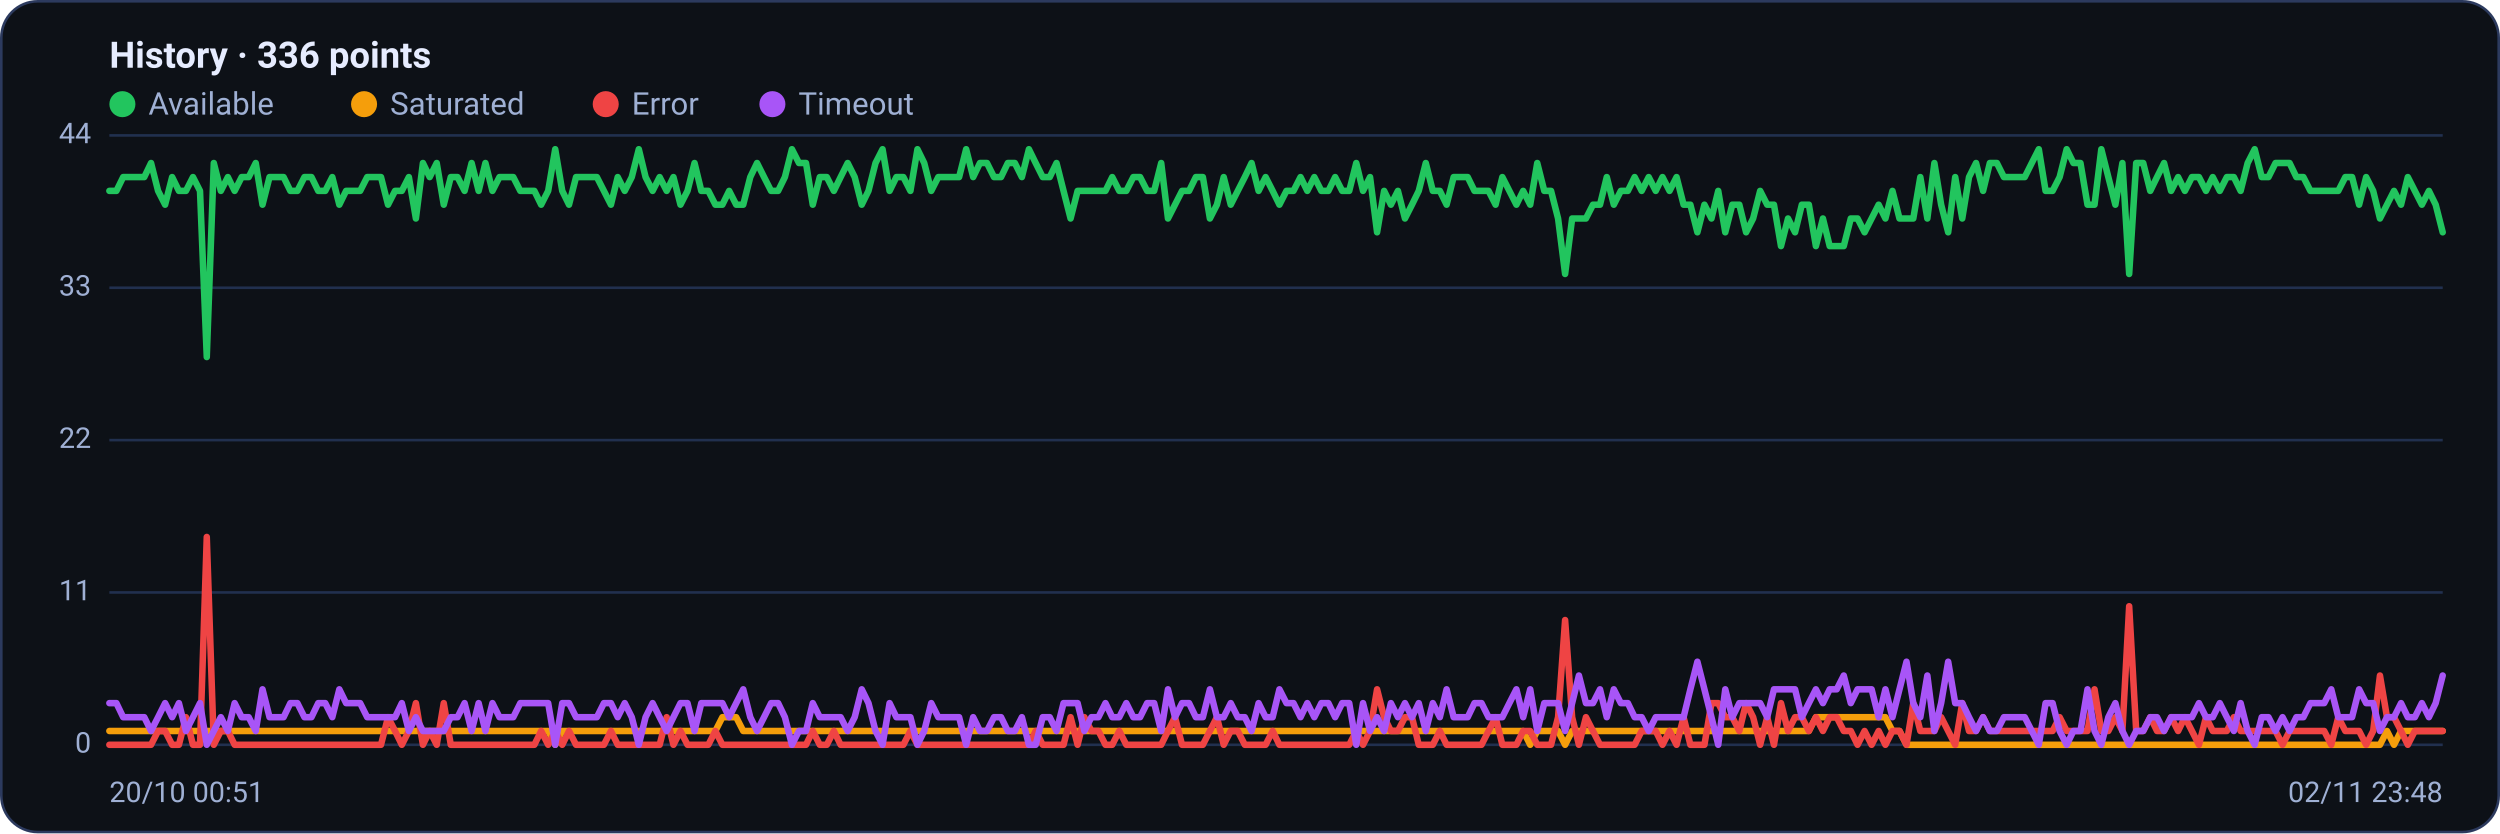
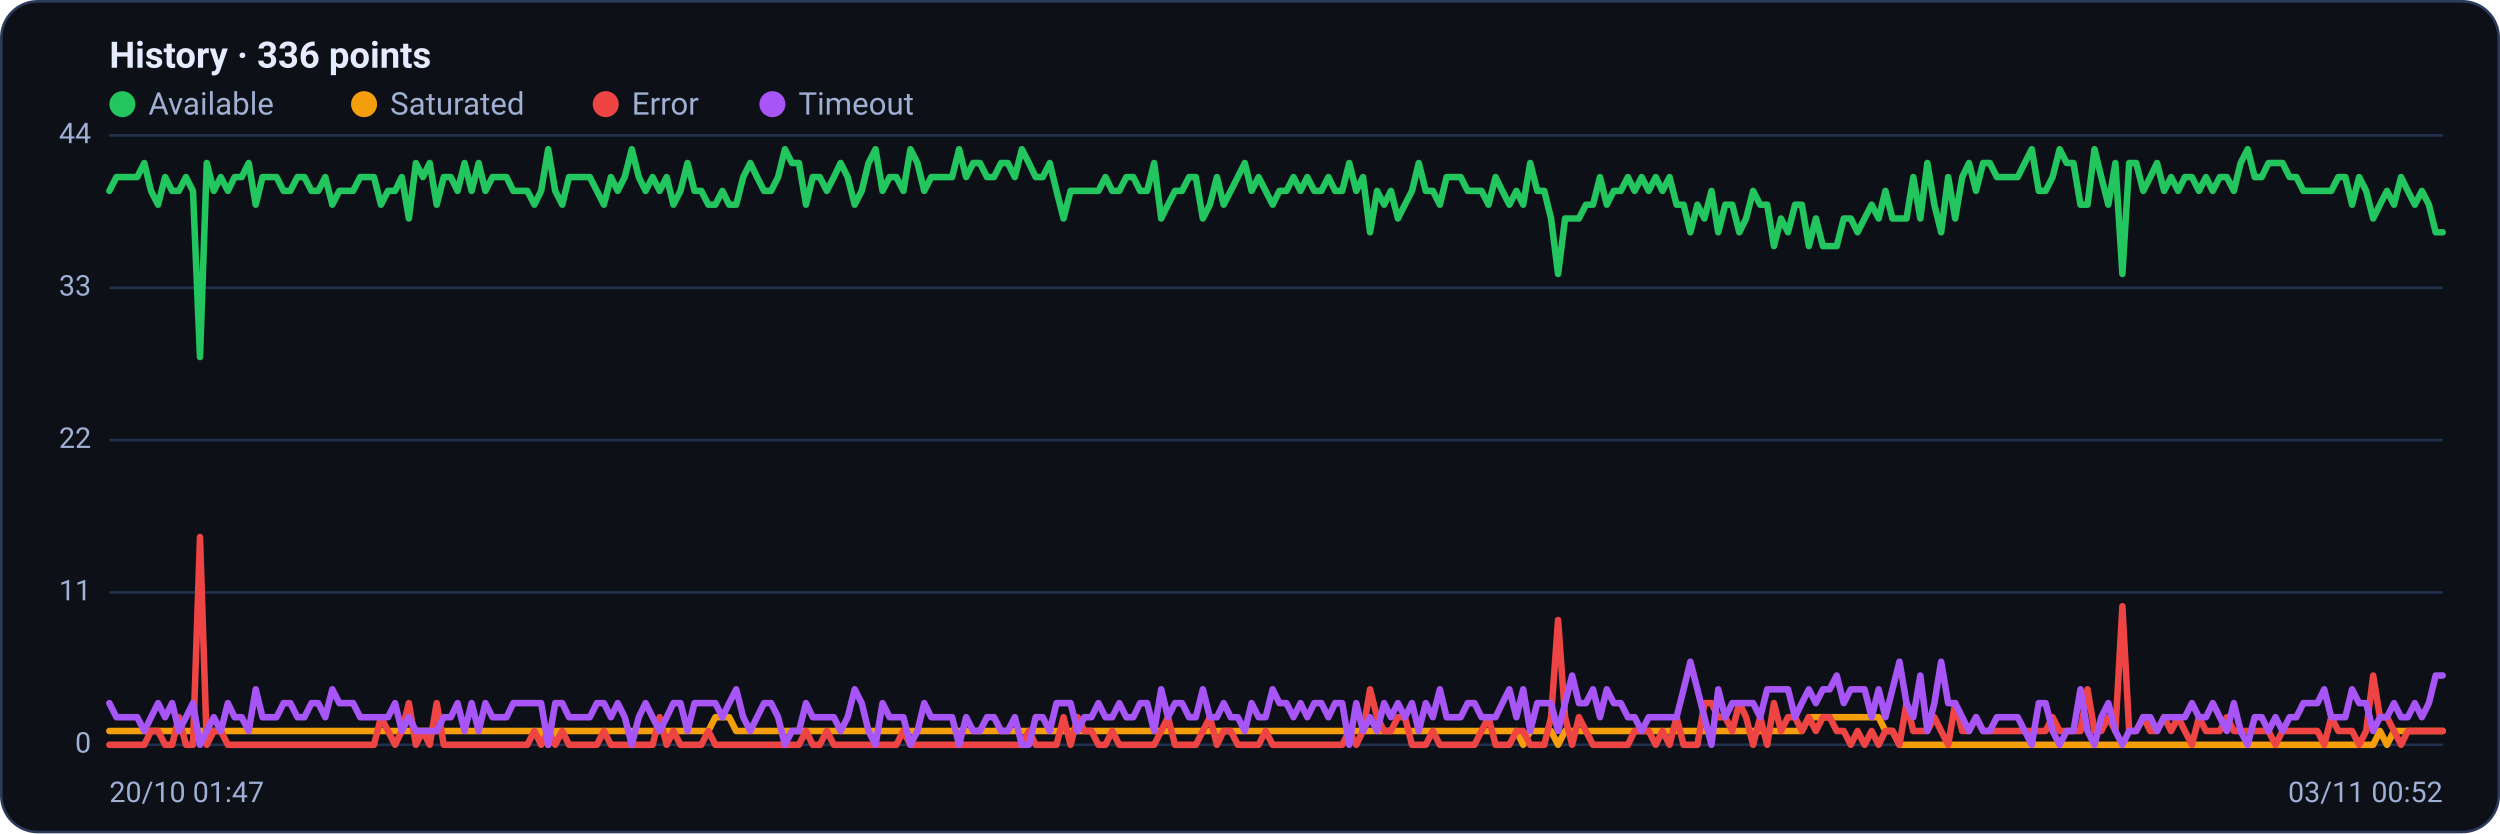
<svg xmlns="http://www.w3.org/2000/svg" viewBox="0 0 960 320" width="960" height="320" font-family="Segoe UI, system-ui, -apple-system, Roboto, Helvetica, Arial, sans-serif" role="img" aria-label="Availability history per region">
  <rect x="0.5" y="0.5" width="959" height="319" rx="14" fill="#0d1117" stroke="#2c3a5e" />
  <text x="42" y="26" font-size="14" font-weight="600" fill="#e6ecff">History · 336 points</text>
  <circle cx="47" cy="40" r="5" fill="#22c55e" />
  <text x="57" y="44" font-size="12" fill="#9fb0d4">Available</text>
  <circle cx="139.8" cy="40" r="5" fill="#f59e0b" />
  <text x="149.8" y="44" font-size="12" fill="#9fb0d4">Saturated</text>
  <circle cx="232.6" cy="40" r="5" fill="#ef4444" />
  <text x="242.6" y="44" font-size="12" fill="#9fb0d4">Error</text>
  <circle cx="296.6" cy="40" r="5" fill="#a855f7" />
  <text x="306.6" y="44" font-size="12" fill="#9fb0d4">Timeout</text>
  <line x1="42" y1="286.0" x2="938" y2="286.0" stroke="#21304f" stroke-width="1" />
  <text x="35" y="289.0" text-anchor="end" font-size="11" fill="#9fb0d4">0</text>
  <line x1="42" y1="227.5" x2="938" y2="227.5" stroke="#21304f" stroke-width="1" />
  <text x="35" y="230.5" text-anchor="end" font-size="11" fill="#9fb0d4">11</text>
  <line x1="42" y1="169.0" x2="938" y2="169.0" stroke="#21304f" stroke-width="1" />
  <text x="35" y="172.0" text-anchor="end" font-size="11" fill="#9fb0d4">22</text>
  <line x1="42" y1="110.5" x2="938" y2="110.5" stroke="#21304f" stroke-width="1" />
  <text x="35" y="113.5" text-anchor="end" font-size="11" fill="#9fb0d4">33</text>
  <line x1="42" y1="52.0" x2="938" y2="52.0" stroke="#21304f" stroke-width="1" />
  <text x="35" y="55.0" text-anchor="end" font-size="11" fill="#9fb0d4">44</text>
-   <polyline fill="none" stroke="#22c55e" stroke-width="2.5" stroke-linejoin="round" stroke-linecap="round" points="42.0,73.3 44.7,73.3 47.3,68.0 50.0,68.0 52.7,68.0 55.4,68.0 58.0,62.6 60.7,73.3 63.4,78.6 66.1,68.0 68.7,73.3 71.4,73.3 74.1,68.0 76.8,73.3 79.4,137.1 82.1,62.6 84.8,73.3 87.5,68.0 90.1,73.3 92.8,68.0 95.5,68.0 98.2,62.6 100.8,78.6 103.5,68.0 106.2,68.0 108.9,68.0 111.5,73.3 114.2,73.3 116.9,68.0 119.6,68.0 122.2,73.3 124.9,73.3 127.6,68.0 130.3,78.6 132.9,73.3 135.6,73.3 138.3,73.3 141.0,68.0 143.6,68.0 146.3,68.0 149.0,78.6 151.7,73.3 154.3,73.3 157.0,68.0 159.7,83.9 162.4,62.6 165.0,68.0 167.7,62.6 170.4,78.6 173.1,68.0 175.7,68.0 178.4,73.3 181.1,62.6 183.8,73.3 186.4,62.6 189.1,73.3 191.8,68.0 194.5,68.0 197.1,68.0 199.8,73.3 202.5,73.3 205.2,73.3 207.8,78.6 210.5,73.3 213.2,57.3 215.9,73.3 218.5,78.6 221.2,68.0 223.9,68.0 226.5,68.0 229.2,68.0 231.9,73.3 234.6,78.6 237.2,68.0 239.9,73.3 242.6,68.0 245.3,57.3 247.9,68.0 250.6,73.3 253.3,68.0 256.0,73.3 258.6,68.0 261.3,78.6 264.0,73.3 266.7,62.6 269.3,73.3 272.0,73.3 274.7,78.6 277.4,78.6 280.0,73.3 282.7,78.6 285.4,78.6 288.1,68.0 290.7,62.6 293.4,68.0 296.1,73.3 298.8,73.3 301.4,68.0 304.1,57.3 306.8,62.6 309.5,62.6 312.1,78.6 314.8,68.0 317.5,68.0 320.2,73.3 322.8,68.0 325.5,62.6 328.2,68.0 330.9,78.6 333.5,73.3 336.2,62.6 338.9,57.3 341.6,73.3 344.2,68.0 346.9,68.0 349.6,73.3 352.3,57.3 354.9,62.6 357.6,73.3 360.3,68.0 363.0,68.0 365.6,68.0 368.3,68.0 371.0,57.3 373.7,68.0 376.3,62.6 379.0,62.6 381.7,68.0 384.4,68.0 387.0,62.6 389.7,62.6 392.4,68.0 395.1,57.3 397.7,62.6 400.4,68.0 403.1,68.0 405.7,62.6 408.4,73.3 411.1,83.9 413.8,73.3 416.4,73.3 419.1,73.3 421.8,73.3 424.5,73.3 427.1,68.0 429.8,73.3 432.5,73.3 435.2,68.0 437.8,68.0 440.5,73.3 443.2,73.3 445.9,62.6 448.5,83.9 451.2,78.6 453.9,73.3 456.6,73.3 459.2,68.0 461.9,68.0 464.6,83.9 467.3,78.6 469.9,68.0 472.6,78.6 475.3,73.3 478.0,68.0 480.6,62.6 483.3,73.3 486.0,68.0 488.7,73.3 491.3,78.6 494.0,73.3 496.7,73.3 499.4,68.0 502.0,73.3 504.7,68.0 507.4,73.3 510.1,73.3 512.7,68.0 515.4,73.3 518.1,73.3 520.8,62.6 523.4,73.3 526.1,68.0 528.8,89.2 531.5,73.3 534.1,78.6 536.8,73.3 539.5,83.9 542.2,78.6 544.8,73.3 547.5,62.6 550.2,73.3 552.9,73.3 555.5,78.6 558.2,68.0 560.9,68.0 563.6,68.0 566.2,73.3 568.9,73.3 571.6,73.3 574.3,78.6 576.9,68.0 579.6,73.3 582.3,78.6 584.9,73.3 587.6,78.6 590.3,62.6 593.0,73.3 595.6,73.3 598.3,83.9 601.0,105.2 603.7,83.9 606.3,83.9 609.0,83.9 611.7,78.6 614.4,78.6 617.0,68.0 619.7,78.6 622.4,73.3 625.1,73.3 627.7,68.0 630.4,73.3 633.1,68.0 635.8,73.3 638.4,68.0 641.1,73.3 643.8,68.0 646.5,78.6 649.1,78.6 651.8,89.2 654.5,78.6 657.2,83.9 659.8,73.3 662.5,89.2 665.2,78.6 667.9,78.6 670.5,89.2 673.2,83.9 675.9,73.3 678.6,78.6 681.2,78.6 683.9,94.5 686.6,83.9 689.3,89.2 691.9,78.6 694.6,78.6 697.3,94.5 700.0,83.9 702.6,94.5 705.3,94.5 708.0,94.5 710.7,83.9 713.3,83.9 716.0,89.2 718.7,83.9 721.4,78.6 724.0,83.9 726.7,73.3 729.4,83.9 732.1,83.9 734.7,83.9 737.4,68.0 740.1,83.9 742.8,62.6 745.4,78.6 748.1,89.2 750.8,68.0 753.5,83.9 756.1,68.0 758.8,62.6 761.5,73.3 764.1,62.6 766.8,62.6 769.5,68.0 772.2,68.0 774.8,68.0 777.5,68.0 780.2,62.6 782.9,57.3 785.5,73.3 788.2,73.3 790.9,68.0 793.6,57.3 796.2,62.6 798.9,62.6 801.6,78.6 804.3,78.6 806.9,57.3 809.6,68.0 812.3,78.6 815.0,62.6 817.6,105.2 820.3,62.6 823.0,62.6 825.7,73.3 828.3,68.0 831.0,62.6 833.7,73.3 836.4,68.0 839.0,73.3 841.7,68.0 844.4,68.0 847.1,73.3 849.7,68.0 852.4,73.3 855.1,68.0 857.8,68.0 860.4,73.3 863.1,62.6 865.8,57.3 868.5,68.0 871.1,68.0 873.8,62.6 876.5,62.6 879.2,62.6 881.8,68.0 884.5,68.0 887.2,73.3 889.9,73.3 892.5,73.3 895.2,73.3 897.9,73.3 900.6,68.0 903.2,68.0 905.9,78.6 908.6,68.0 911.3,73.3 913.9,83.9 916.6,78.6 919.3,73.3 922.0,78.6 924.6,68.0 927.3,73.3 930.0,78.6 932.7,73.3 935.3,78.6 938.0,89.2" />
-   <polyline fill="none" stroke="#f59e0b" stroke-width="2.5" stroke-linejoin="round" stroke-linecap="round" points="42.0,280.7 44.7,280.7 47.3,280.7 50.0,280.7 52.7,280.7 55.4,280.7 58.0,280.7 60.7,280.7 63.4,280.7 66.1,280.7 68.7,280.7 71.4,280.7 74.1,280.7 76.8,280.7 79.4,280.7 82.1,280.7 84.8,280.7 87.5,280.7 90.1,280.7 92.8,280.7 95.5,280.7 98.2,280.7 100.8,280.7 103.5,280.7 106.2,280.7 108.9,280.7 111.5,280.7 114.2,280.7 116.9,280.7 119.6,280.7 122.2,280.7 124.9,280.7 127.6,280.7 130.3,280.7 132.9,280.7 135.6,280.7 138.3,280.7 141.0,280.7 143.6,280.7 146.3,280.7 149.0,280.7 151.7,280.7 154.3,280.7 157.0,280.7 159.7,280.7 162.4,280.7 165.0,280.7 167.7,280.7 170.4,280.7 173.1,280.7 175.7,280.7 178.4,280.7 181.1,280.7 183.8,280.7 186.4,280.7 189.1,280.7 191.8,280.7 194.5,280.7 197.1,280.7 199.8,280.7 202.5,280.7 205.2,280.7 207.8,280.7 210.5,280.7 213.2,286.0 215.9,280.7 218.5,280.7 221.2,280.7 223.9,280.7 226.5,280.7 229.2,280.7 231.9,280.7 234.6,280.7 237.2,280.7 239.9,280.7 242.6,280.7 245.3,280.7 247.9,280.7 250.6,280.7 253.3,280.7 256.0,280.7 258.6,280.7 261.3,280.7 264.0,280.7 266.7,280.7 269.3,280.7 272.0,280.7 274.7,280.7 277.4,275.4 280.0,275.4 282.7,275.4 285.4,280.7 288.1,280.7 290.7,280.7 293.4,280.7 296.1,280.7 298.8,280.7 301.4,280.7 304.1,280.7 306.8,280.7 309.5,280.7 312.1,280.7 314.8,280.7 317.5,280.7 320.2,280.7 322.8,280.7 325.5,280.7 328.2,280.7 330.9,280.7 333.5,280.7 336.2,280.7 338.9,280.7 341.6,280.7 344.2,280.7 346.9,280.7 349.6,280.7 352.3,280.7 354.9,280.7 357.6,280.7 360.3,280.7 363.0,280.7 365.6,280.7 368.3,280.7 371.0,280.7 373.7,280.7 376.3,280.7 379.0,280.7 381.7,280.7 384.4,280.7 387.0,280.7 389.7,280.7 392.4,280.7 395.1,280.7 397.7,280.7 400.4,280.7 403.1,280.7 405.7,280.7 408.4,280.7 411.1,280.7 413.8,280.7 416.4,280.7 419.1,280.7 421.8,280.7 424.5,280.7 427.1,280.7 429.8,280.7 432.5,280.7 435.2,280.7 437.8,280.7 440.5,280.7 443.2,280.7 445.9,280.7 448.5,280.7 451.2,280.7 453.9,280.7 456.6,280.7 459.2,280.7 461.9,280.7 464.6,280.7 467.3,280.7 469.9,280.7 472.6,280.7 475.3,280.7 478.0,280.7 480.6,280.7 483.3,280.7 486.0,280.7 488.7,280.7 491.3,280.7 494.0,280.7 496.7,280.7 499.4,280.7 502.0,280.7 504.7,280.7 507.4,280.7 510.1,280.7 512.7,280.7 515.4,280.7 518.1,280.7 520.8,280.7 523.4,280.7 526.1,280.7 528.8,280.7 531.5,280.7 534.1,280.7 536.8,280.7 539.5,280.7 542.2,280.7 544.8,280.7 547.5,280.7 550.2,280.7 552.9,280.7 555.5,280.7 558.2,280.7 560.9,280.7 563.6,280.7 566.2,280.7 568.9,280.7 571.6,280.7 574.3,280.7 576.9,280.7 579.6,280.7 582.3,280.7 584.9,280.7 587.6,286.0 590.3,280.7 593.0,280.7 595.6,280.7 598.3,280.7 601.0,286.0 603.7,280.7 606.3,280.7 609.0,280.7 611.7,280.7 614.4,280.7 617.0,280.7 619.7,280.7 622.4,280.7 625.1,280.7 627.7,280.7 630.4,280.7 633.1,280.7 635.8,280.7 638.4,280.7 641.1,280.7 643.8,280.7 646.5,280.7 649.1,280.7 651.8,280.7 654.5,280.7 657.2,280.7 659.8,280.7 662.5,280.7 665.2,280.7 667.9,280.7 670.5,280.7 673.2,280.7 675.9,280.7 678.6,280.7 681.2,280.7 683.9,280.7 686.6,280.7 689.3,280.7 691.9,280.7 694.6,280.7 697.3,275.4 700.0,275.4 702.6,275.4 705.3,275.4 708.0,275.4 710.7,275.4 713.3,275.4 716.0,275.4 718.7,275.4 721.4,275.4 724.0,275.4 726.7,280.7 729.4,280.7 732.1,286.0 734.7,286.0 737.4,286.0 740.1,286.0 742.8,286.0 745.4,286.0 748.1,286.0 750.8,286.0 753.5,286.0 756.1,286.0 758.8,286.0 761.5,286.0 764.1,286.0 766.8,286.0 769.5,286.0 772.2,286.0 774.8,286.0 777.5,286.0 780.2,286.0 782.9,286.0 785.5,286.0 788.2,286.0 790.9,286.0 793.6,286.0 796.2,286.0 798.9,286.0 801.6,286.0 804.3,286.0 806.9,286.0 809.6,286.0 812.3,286.0 815.0,286.0 817.6,286.0 820.3,286.0 823.0,286.0 825.7,286.0 828.3,286.0 831.0,286.0 833.7,286.0 836.4,286.0 839.0,286.0 841.7,286.0 844.4,286.0 847.1,286.0 849.7,286.0 852.4,286.0 855.1,286.0 857.8,286.0 860.4,286.0 863.1,286.0 865.8,286.0 868.5,286.0 871.1,286.0 873.8,286.0 876.5,286.0 879.2,286.0 881.8,286.0 884.5,286.0 887.2,286.0 889.9,286.0 892.5,286.0 895.2,286.0 897.9,286.0 900.6,286.0 903.2,286.0 905.9,286.0 908.6,286.0 911.3,286.0 913.9,286.0 916.6,280.7 919.3,286.0 922.0,280.7 924.6,280.7 927.3,280.7 930.0,280.7 932.7,280.7 935.3,280.7 938.0,280.7" />
-   <polyline fill="none" stroke="#ef4444" stroke-width="2.5" stroke-linejoin="round" stroke-linecap="round" points="42.0,286.0 44.7,286.0 47.3,286.0 50.0,286.0 52.7,286.0 55.4,286.0 58.0,286.0 60.7,280.7 63.4,280.7 66.1,286.0 68.7,286.0 71.4,275.4 74.1,286.0 76.8,286.0 79.4,206.2 82.1,286.0 84.8,280.7 87.5,280.7 90.1,286.0 92.8,286.0 95.5,286.0 98.2,286.0 100.8,286.0 103.5,286.0 106.2,286.0 108.9,286.0 111.5,286.0 114.2,286.0 116.9,286.0 119.6,286.0 122.2,286.0 124.9,286.0 127.6,286.0 130.3,286.0 132.9,286.0 135.6,286.0 138.3,286.0 141.0,286.0 143.6,286.0 146.3,286.0 149.0,275.4 151.7,280.7 154.3,286.0 157.0,280.7 159.7,270.0 162.4,286.0 165.0,280.7 167.7,286.0 170.4,270.0 173.1,286.0 175.7,286.0 178.4,286.0 181.1,286.0 183.8,286.0 186.4,286.0 189.1,286.0 191.8,286.0 194.5,286.0 197.1,286.0 199.8,286.0 202.5,286.0 205.2,286.0 207.8,280.7 210.5,286.0 213.2,280.7 215.9,286.0 218.5,280.7 221.2,286.0 223.9,286.0 226.5,286.0 229.2,286.0 231.9,286.0 234.6,280.7 237.2,286.0 239.9,286.0 242.6,286.0 245.3,286.0 247.9,286.0 250.6,286.0 253.3,286.0 256.0,275.4 258.6,286.0 261.3,280.7 264.0,286.0 266.7,286.0 269.3,286.0 272.0,286.0 274.7,280.7 277.4,286.0 280.0,286.0 282.7,286.0 285.4,286.0 288.1,286.0 290.7,286.0 293.4,286.0 296.1,286.0 298.8,286.0 301.4,286.0 304.1,286.0 306.8,286.0 309.5,286.0 312.1,280.7 314.8,286.0 317.5,286.0 320.2,280.7 322.8,286.0 325.5,286.0 328.2,286.0 330.9,286.0 333.5,286.0 336.2,286.0 338.9,286.0 341.6,286.0 344.2,286.0 346.9,286.0 349.6,280.7 352.3,286.0 354.9,286.0 357.6,286.0 360.3,286.0 363.0,286.0 365.6,286.0 368.3,286.0 371.0,286.0 373.7,286.0 376.3,286.0 379.0,286.0 381.7,286.0 384.4,286.0 387.0,286.0 389.7,286.0 392.4,286.0 395.1,286.0 397.7,280.7 400.4,286.0 403.1,286.0 405.7,286.0 408.4,286.0 411.1,275.4 413.8,286.0 416.4,275.4 419.1,280.7 421.8,280.7 424.5,286.0 427.1,286.0 429.8,280.7 432.5,286.0 435.2,286.0 437.8,286.0 440.5,286.0 443.2,286.0 445.9,286.0 448.5,280.7 451.2,275.4 453.9,286.0 456.6,286.0 459.2,286.0 461.9,286.0 464.6,280.7 467.3,275.4 469.9,286.0 472.6,280.7 475.3,280.7 478.0,286.0 480.6,286.0 483.3,286.0 486.0,286.0 488.7,280.7 491.3,286.0 494.0,286.0 496.7,286.0 499.4,286.0 502.0,286.0 504.7,286.0 507.4,286.0 510.1,286.0 512.7,286.0 515.4,286.0 518.1,286.0 520.8,280.7 523.4,286.0 526.1,280.7 528.8,264.7 531.5,275.4 534.1,280.7 536.8,280.7 539.5,275.4 542.2,275.4 544.8,286.0 547.5,286.0 550.2,286.0 552.9,280.7 555.5,286.0 558.2,286.0 560.9,286.0 563.6,286.0 566.2,286.0 568.9,286.0 571.6,280.7 574.3,275.4 576.9,286.0 579.6,286.0 582.3,286.0 584.9,280.7 587.6,280.7 590.3,286.0 593.0,286.0 595.6,286.0 598.3,275.4 601.0,238.1 603.7,275.4 606.3,286.0 609.0,275.4 611.7,280.7 614.4,286.0 617.0,286.0 619.7,286.0 622.4,286.0 625.1,286.0 627.7,286.0 630.4,280.7 633.1,280.7 635.8,280.7 638.4,286.0 641.1,280.7 643.8,286.0 646.5,275.4 649.1,286.0 651.8,286.0 654.5,286.0 657.2,270.0 659.8,270.0 662.5,275.4 665.2,275.4 667.9,280.7 670.5,270.0 673.2,275.4 675.9,286.0 678.6,275.4 681.2,286.0 683.9,270.0 686.6,280.7 689.3,275.4 691.9,275.4 694.6,280.7 697.3,275.4 700.0,280.7 702.6,275.4 705.3,275.4 708.0,280.7 710.7,280.7 713.3,286.0 716.0,280.7 718.7,286.0 721.4,280.7 724.0,286.0 726.7,280.7 729.4,280.7 732.1,286.0 734.7,270.0 737.4,280.7 740.1,280.7 742.8,280.7 745.4,275.4 748.1,280.7 750.8,286.0 753.5,270.0 756.1,280.7 758.8,280.7 761.5,275.4 764.1,280.7 766.8,280.7 769.5,280.7 772.2,280.7 774.8,280.7 777.5,280.7 780.2,280.7 782.9,280.7 785.5,280.7 788.2,280.7 790.9,275.4 793.6,280.7 796.2,280.7 798.9,280.7 801.6,280.7 804.3,264.7 806.9,280.7 809.6,280.7 812.3,275.4 815.0,280.7 817.6,232.8 820.3,280.7 823.0,280.7 825.7,275.4 828.3,280.7 831.0,280.7 833.7,275.4 836.4,280.7 839.0,275.4 841.7,280.7 844.4,286.0 847.1,275.4 849.7,280.7 852.4,280.7 855.1,280.7 857.8,275.4 860.4,280.7 863.1,280.7 865.8,280.7 868.5,280.7 871.1,280.7 873.8,280.7 876.5,286.0 879.2,280.7 881.8,280.7 884.5,280.7 887.2,280.7 889.9,280.7 892.5,280.7 895.2,286.0 897.9,275.4 900.6,280.7 903.2,280.7 905.9,280.7 908.6,286.0 911.3,280.7 913.9,259.4 916.6,275.4 919.3,275.4 922.0,280.7 924.6,286.0 927.3,280.7 930.0,280.7 932.7,280.7 935.3,280.7 938.0,280.7" />
-   <polyline fill="none" stroke="#a855f7" stroke-width="2.5" stroke-linejoin="round" stroke-linecap="round" points="42.0,270.0 44.7,270.0 47.3,275.4 50.0,275.4 52.7,275.4 55.4,275.4 58.0,280.7 60.7,275.4 63.4,270.0 66.1,275.4 68.7,270.0 71.4,280.7 74.1,275.4 76.8,270.0 79.4,286.0 82.1,280.7 84.8,275.4 87.5,280.7 90.1,270.0 92.8,275.4 95.5,275.4 98.2,280.7 100.8,264.7 103.5,275.4 106.2,275.4 108.9,275.4 111.5,270.0 114.2,270.0 116.9,275.4 119.6,275.4 122.2,270.0 124.9,270.0 127.6,275.4 130.3,264.7 132.9,270.0 135.6,270.0 138.3,270.0 141.0,275.4 143.6,275.4 146.3,275.4 149.0,275.4 151.7,275.4 154.3,270.0 157.0,280.7 159.7,275.4 162.4,280.7 165.0,280.7 167.7,280.7 170.4,280.7 173.1,275.4 175.7,275.4 178.4,270.0 181.1,280.7 183.8,270.0 186.4,280.7 189.1,270.0 191.8,275.4 194.5,275.4 197.1,275.4 199.8,270.0 202.5,270.0 205.2,270.0 207.8,270.0 210.5,270.0 213.2,286.0 215.9,270.0 218.5,270.0 221.2,275.4 223.9,275.4 226.5,275.4 229.2,275.4 231.9,270.0 234.6,270.0 237.2,275.4 239.9,270.0 242.6,275.4 245.3,286.0 247.9,275.4 250.6,270.0 253.3,275.4 256.0,280.7 258.6,275.4 261.3,270.0 264.0,270.0 266.7,280.7 269.3,270.0 272.0,270.0 274.7,270.0 277.4,270.0 280.0,275.4 282.7,270.0 285.4,264.7 288.1,275.4 290.7,280.7 293.4,275.4 296.1,270.0 298.8,270.0 301.4,275.4 304.1,286.0 306.8,280.7 309.5,280.7 312.1,270.0 314.8,275.4 317.5,275.4 320.2,275.4 322.8,275.4 325.5,280.7 328.2,275.4 330.9,264.7 333.5,270.0 336.2,280.7 338.9,286.0 341.6,270.0 344.2,275.4 346.9,275.4 349.6,275.4 352.3,286.0 354.9,280.7 357.6,270.0 360.3,275.4 363.0,275.4 365.6,275.4 368.3,275.4 371.0,286.0 373.7,275.4 376.3,280.7 379.0,280.7 381.7,275.4 384.4,275.4 387.0,280.7 389.7,280.7 392.4,275.4 395.1,286.0 397.7,286.0 400.4,275.4 403.1,275.4 405.7,280.7 408.4,270.0 411.1,270.0 413.8,270.0 416.4,280.7 419.1,275.4 421.8,275.4 424.5,270.0 427.1,275.4 429.8,275.4 432.5,270.0 435.2,275.4 437.8,275.4 440.5,270.0 443.2,270.0 445.9,280.7 448.5,264.7 451.2,275.4 453.9,270.0 456.6,270.0 459.2,275.4 461.9,275.4 464.6,264.7 467.3,275.4 469.9,275.4 472.6,270.0 475.3,275.4 478.0,275.4 480.6,280.7 483.3,270.0 486.0,275.4 488.7,275.4 491.3,264.7 494.0,270.0 496.7,270.0 499.4,275.4 502.0,270.0 504.7,275.4 507.4,270.0 510.1,270.0 512.7,275.4 515.4,270.0 518.1,270.0 520.8,286.0 523.4,270.0 526.1,280.7 528.8,275.4 531.5,280.7 534.1,270.0 536.8,275.4 539.5,270.0 542.2,275.4 544.8,270.0 547.5,280.7 550.2,270.0 552.9,275.4 555.5,264.7 558.2,275.4 560.9,275.4 563.6,275.4 566.2,270.0 568.9,270.0 571.6,275.4 574.3,275.4 576.9,275.4 579.6,270.0 582.3,264.7 584.9,275.4 587.6,264.7 590.3,280.7 593.0,270.0 595.6,270.0 598.3,270.0 601.0,280.7 603.7,270.0 606.3,259.4 609.0,270.0 611.7,270.0 614.4,264.7 617.0,275.4 619.7,264.7 622.4,270.0 625.1,270.0 627.7,275.4 630.4,275.4 633.1,280.7 635.8,275.4 638.4,275.4 641.1,275.4 643.8,275.4 646.5,275.4 649.1,264.7 651.8,254.1 654.5,264.7 657.2,275.4 659.8,286.0 662.5,264.7 665.2,275.4 667.9,270.0 670.5,270.0 673.2,270.0 675.9,270.0 678.6,275.4 681.2,264.7 683.9,264.7 686.6,264.7 689.3,264.7 691.9,275.4 694.6,270.0 697.3,264.7 700.0,270.0 702.6,264.7 705.3,264.7 708.0,259.4 710.7,270.0 713.3,264.7 716.0,264.7 718.7,264.7 721.4,275.4 724.0,264.7 726.7,275.4 729.4,264.7 732.1,254.1 734.7,270.0 737.4,275.4 740.1,259.4 742.8,280.7 745.4,270.0 748.1,254.1 750.8,270.0 753.5,270.0 756.1,275.4 758.8,280.7 761.5,275.4 764.1,280.7 766.8,280.7 769.5,275.4 772.2,275.4 774.8,275.4 777.5,275.4 780.2,280.7 782.9,286.0 785.5,270.0 788.2,270.0 790.9,280.7 793.6,286.0 796.2,280.7 798.9,280.7 801.6,264.7 804.3,280.7 806.9,286.0 809.6,275.4 812.3,270.0 815.0,280.7 817.6,286.0 820.3,280.7 823.0,280.7 825.7,275.4 828.3,275.4 831.0,280.7 833.7,275.4 836.4,275.4 839.0,275.4 841.7,275.4 844.4,270.0 847.1,275.4 849.7,275.4 852.4,270.0 855.1,275.4 857.8,280.7 860.4,270.0 863.1,280.7 865.8,286.0 868.5,275.4 871.1,275.4 873.8,280.7 876.5,275.4 879.2,280.7 881.8,275.4 884.5,275.4 887.2,270.0 889.9,270.0 892.5,270.0 895.2,264.7 897.9,275.4 900.6,275.4 903.2,275.4 905.9,264.7 908.6,270.0 911.3,270.0 913.9,280.7 916.6,275.4 919.3,275.4 922.0,270.0 924.6,275.4 927.3,275.4 930.0,270.0 932.7,275.4 935.3,270.0 938.0,259.4" />
-   <text x="42" y="308" font-size="11" fill="#9fb0d4">20/10 00:51</text>
-   <text x="938" y="308" text-anchor="end" font-size="11" fill="#9fb0d4">02/11 23:48</text>
+   <polyline fill="none" stroke="#22c55e" stroke-width="2.5" stroke-linejoin="round" stroke-linecap="round" points="42.0,73.3 44.7,68.0 47.3,68.0 50.0,68.0 52.7,68.0 55.4,62.6 58.0,73.3 60.7,78.6 63.4,68.0 66.1,73.3 68.7,73.3 71.4,68.0 74.1,73.3 76.8,137.1 79.4,62.6 82.1,73.3 84.8,68.0 87.5,73.3 90.1,68.0 92.8,68.0 95.5,62.6 98.2,78.6 100.8,68.0 103.5,68.0 106.2,68.0 108.9,73.3 111.5,73.3 114.2,68.0 116.9,68.0 119.6,73.3 122.2,73.3 124.9,68.0 127.6,78.6 130.3,73.3 132.9,73.3 135.6,73.3 138.3,68.0 141.0,68.0 143.6,68.0 146.3,78.6 149.0,73.3 151.7,73.3 154.3,68.0 157.0,83.9 159.7,62.6 162.4,68.0 165.0,62.6 167.7,78.6 170.4,68.0 173.1,68.0 175.7,73.3 178.4,62.6 181.1,73.3 183.8,62.6 186.4,73.3 189.1,68.0 191.8,68.0 194.5,68.0 197.1,73.3 199.8,73.3 202.5,73.3 205.2,78.6 207.8,73.3 210.5,57.3 213.2,73.3 215.9,78.6 218.5,68.0 221.2,68.0 223.9,68.0 226.5,68.0 229.2,73.3 231.9,78.6 234.6,68.0 237.2,73.3 239.9,68.0 242.6,57.3 245.3,68.0 247.9,73.3 250.6,68.0 253.3,73.3 256.0,68.0 258.6,78.6 261.3,73.3 264.0,62.6 266.7,73.3 269.3,73.3 272.0,78.6 274.7,78.6 277.4,73.3 280.0,78.6 282.7,78.6 285.4,68.0 288.1,62.6 290.7,68.0 293.4,73.3 296.1,73.3 298.8,68.0 301.4,57.3 304.1,62.6 306.8,62.6 309.5,78.6 312.1,68.0 314.8,68.0 317.5,73.3 320.2,68.0 322.8,62.6 325.5,68.0 328.2,78.6 330.9,73.3 333.5,62.6 336.2,57.3 338.9,73.3 341.6,68.0 344.2,68.0 346.9,73.3 349.6,57.3 352.3,62.6 354.9,73.3 357.6,68.0 360.3,68.0 363.0,68.0 365.6,68.0 368.3,57.3 371.0,68.0 373.7,62.6 376.3,62.6 379.0,68.0 381.7,68.0 384.4,62.6 387.0,62.6 389.7,68.0 392.4,57.3 395.1,62.6 397.7,68.0 400.4,68.0 403.1,62.6 405.7,73.3 408.4,83.9 411.1,73.3 413.8,73.3 416.4,73.3 419.1,73.3 421.8,73.3 424.5,68.0 427.1,73.3 429.8,73.3 432.5,68.0 435.2,68.0 437.8,73.3 440.5,73.3 443.2,62.6 445.9,83.9 448.5,78.6 451.2,73.3 453.9,73.3 456.6,68.0 459.2,68.0 461.9,83.9 464.6,78.6 467.3,68.0 469.9,78.6 472.6,73.3 475.3,68.0 478.0,62.6 480.6,73.3 483.3,68.0 486.0,73.3 488.7,78.6 491.3,73.3 494.0,73.3 496.7,68.0 499.4,73.3 502.0,68.0 504.7,73.3 507.4,73.3 510.1,68.0 512.7,73.3 515.4,73.3 518.1,62.6 520.8,73.3 523.4,68.0 526.1,89.2 528.8,73.3 531.5,78.6 534.1,73.3 536.8,83.9 539.5,78.6 542.2,73.3 544.8,62.6 547.5,73.3 550.2,73.3 552.9,78.6 555.5,68.0 558.2,68.0 560.9,68.0 563.6,73.3 566.2,73.3 568.9,73.3 571.6,78.6 574.3,68.0 576.9,73.3 579.6,78.6 582.3,73.3 584.9,78.6 587.6,62.6 590.3,73.3 593.0,73.3 595.6,83.9 598.3,105.2 601.0,83.9 603.7,83.9 606.3,83.9 609.0,78.6 611.7,78.6 614.4,68.0 617.0,78.6 619.7,73.3 622.4,73.3 625.1,68.0 627.7,73.3 630.4,68.0 633.1,73.3 635.8,68.0 638.4,73.3 641.1,68.0 643.8,78.6 646.5,78.6 649.1,89.2 651.8,78.6 654.5,83.9 657.2,73.3 659.8,89.2 662.5,78.6 665.2,78.6 667.9,89.2 670.5,83.9 673.2,73.3 675.9,78.6 678.6,78.6 681.2,94.5 683.9,83.9 686.6,89.2 689.3,78.6 691.9,78.6 694.6,94.5 697.3,83.9 700.0,94.5 702.6,94.5 705.3,94.5 708.0,83.9 710.7,83.9 713.3,89.2 716.0,83.9 718.7,78.6 721.4,83.9 724.0,73.3 726.7,83.9 729.4,83.9 732.1,83.9 734.7,68.0 737.4,83.9 740.1,62.6 742.8,78.6 745.4,89.2 748.1,68.0 750.8,83.9 753.5,68.0 756.1,62.6 758.8,73.3 761.5,62.6 764.1,62.6 766.8,68.0 769.5,68.0 772.2,68.0 774.8,68.0 777.5,62.6 780.2,57.3 782.9,73.3 785.5,73.3 788.2,68.0 790.9,57.3 793.6,62.6 796.2,62.6 798.9,78.6 801.6,78.6 804.3,57.3 806.9,68.0 809.6,78.6 812.3,62.6 815.0,105.2 817.6,62.6 820.3,62.6 823.0,73.3 825.7,68.0 828.3,62.6 831.0,73.3 833.7,68.0 836.4,73.3 839.0,68.0 841.7,68.0 844.4,73.3 847.1,68.0 849.7,73.3 852.4,68.0 855.1,68.0 857.8,73.3 860.4,62.6 863.1,57.3 865.8,68.0 868.5,68.0 871.1,62.6 873.8,62.6 876.5,62.6 879.2,68.0 881.8,68.0 884.5,73.3 887.2,73.3 889.9,73.3 892.5,73.3 895.2,73.3 897.9,68.0 900.6,68.0 903.2,78.6 905.9,68.0 908.6,73.3 911.3,83.9 913.9,78.6 916.6,73.3 919.3,78.6 922.0,68.0 924.6,73.3 927.3,78.6 930.0,73.3 932.7,78.6 935.3,89.2 938.0,89.2" />
+   <polyline fill="none" stroke="#f59e0b" stroke-width="2.5" stroke-linejoin="round" stroke-linecap="round" points="42.0,280.7 44.7,280.7 47.3,280.7 50.0,280.7 52.7,280.7 55.4,280.7 58.0,280.7 60.7,280.7 63.4,280.7 66.1,280.7 68.7,280.7 71.4,280.7 74.1,280.7 76.8,280.7 79.4,280.7 82.1,280.7 84.8,280.7 87.5,280.7 90.1,280.7 92.8,280.7 95.5,280.7 98.2,280.7 100.8,280.7 103.5,280.7 106.2,280.7 108.9,280.7 111.5,280.7 114.2,280.7 116.9,280.7 119.6,280.7 122.2,280.7 124.9,280.7 127.6,280.7 130.3,280.7 132.9,280.7 135.6,280.7 138.3,280.7 141.0,280.7 143.6,280.7 146.3,280.7 149.0,280.7 151.7,280.7 154.3,280.7 157.0,280.7 159.7,280.7 162.4,280.7 165.0,280.7 167.7,280.7 170.4,280.7 173.1,280.7 175.7,280.7 178.4,280.7 181.1,280.7 183.8,280.7 186.4,280.7 189.1,280.7 191.8,280.7 194.5,280.7 197.1,280.7 199.8,280.7 202.5,280.7 205.2,280.7 207.8,280.7 210.5,286.0 213.2,280.7 215.9,280.7 218.5,280.7 221.2,280.7 223.9,280.7 226.5,280.7 229.2,280.7 231.9,280.7 234.6,280.7 237.2,280.7 239.9,280.7 242.6,280.7 245.3,280.7 247.9,280.7 250.6,280.7 253.3,280.7 256.0,280.7 258.6,280.7 261.3,280.7 264.0,280.7 266.7,280.7 269.3,280.7 272.0,280.7 274.7,275.4 277.4,275.4 280.0,275.4 282.7,280.7 285.4,280.7 288.1,280.7 290.7,280.7 293.4,280.7 296.1,280.7 298.8,280.7 301.4,280.7 304.1,280.7 306.8,280.7 309.5,280.7 312.1,280.7 314.8,280.7 317.5,280.7 320.2,280.7 322.8,280.7 325.5,280.7 328.2,280.7 330.9,280.7 333.5,280.7 336.2,280.7 338.9,280.7 341.6,280.7 344.2,280.7 346.9,280.7 349.6,280.7 352.3,280.7 354.9,280.7 357.6,280.7 360.3,280.7 363.0,280.7 365.6,280.7 368.3,280.7 371.0,280.7 373.7,280.7 376.3,280.7 379.0,280.7 381.7,280.7 384.4,280.7 387.0,280.7 389.7,280.7 392.4,280.7 395.1,280.7 397.7,280.7 400.4,280.7 403.1,280.7 405.7,280.7 408.4,280.7 411.1,280.7 413.8,280.7 416.4,280.7 419.1,280.7 421.8,280.7 424.5,280.7 427.1,280.7 429.8,280.7 432.5,280.7 435.2,280.7 437.8,280.7 440.5,280.7 443.2,280.7 445.9,280.7 448.5,280.7 451.2,280.7 453.9,280.7 456.6,280.7 459.2,280.7 461.9,280.7 464.6,280.7 467.3,280.7 469.9,280.7 472.6,280.7 475.3,280.7 478.0,280.7 480.6,280.7 483.3,280.7 486.0,280.7 488.7,280.7 491.3,280.7 494.0,280.7 496.7,280.7 499.4,280.7 502.0,280.7 504.7,280.7 507.4,280.7 510.1,280.7 512.7,280.7 515.4,280.7 518.1,280.7 520.8,280.7 523.4,280.7 526.1,280.7 528.8,280.7 531.5,280.7 534.1,280.7 536.8,280.7 539.5,280.7 542.2,280.7 544.8,280.7 547.5,280.7 550.2,280.7 552.9,280.7 555.5,280.7 558.2,280.7 560.9,280.7 563.6,280.7 566.2,280.7 568.9,280.7 571.6,280.7 574.3,280.7 576.9,280.7 579.6,280.7 582.3,280.7 584.9,286.0 587.6,280.7 590.3,280.7 593.0,280.7 595.6,280.7 598.3,286.0 601.0,280.7 603.7,280.7 606.3,280.7 609.0,280.7 611.7,280.7 614.4,280.7 617.0,280.7 619.7,280.7 622.4,280.7 625.1,280.7 627.7,280.7 630.4,280.7 633.1,280.7 635.8,280.7 638.4,280.7 641.1,280.7 643.8,280.7 646.5,280.7 649.1,280.7 651.8,280.7 654.5,280.7 657.2,280.7 659.8,280.7 662.5,280.7 665.2,280.7 667.9,280.7 670.5,280.7 673.2,280.7 675.9,280.7 678.6,280.7 681.2,280.7 683.9,280.7 686.6,280.7 689.3,280.7 691.9,280.7 694.6,275.4 697.3,275.4 700.0,275.4 702.6,275.4 705.3,275.4 708.0,275.4 710.7,275.4 713.3,275.4 716.0,275.4 718.7,275.4 721.4,275.4 724.0,280.7 726.7,280.7 729.4,286.0 732.1,286.0 734.7,286.0 737.4,286.0 740.1,286.0 742.8,286.0 745.4,286.0 748.1,286.0 750.8,286.0 753.5,286.0 756.1,286.0 758.8,286.0 761.5,286.0 764.1,286.0 766.8,286.0 769.5,286.0 772.2,286.0 774.8,286.0 777.5,286.0 780.2,286.0 782.9,286.0 785.5,286.0 788.2,286.0 790.9,286.0 793.6,286.0 796.2,286.0 798.9,286.0 801.6,286.0 804.3,286.0 806.9,286.0 809.6,286.0 812.3,286.0 815.0,286.0 817.6,286.0 820.3,286.0 823.0,286.0 825.7,286.0 828.3,286.0 831.0,286.0 833.7,286.0 836.4,286.0 839.0,286.0 841.7,286.0 844.4,286.0 847.1,286.0 849.7,286.0 852.4,286.0 855.1,286.0 857.8,286.0 860.4,286.0 863.1,286.0 865.8,286.0 868.5,286.0 871.1,286.0 873.8,286.0 876.5,286.0 879.2,286.0 881.8,286.0 884.5,286.0 887.2,286.0 889.9,286.0 892.5,286.0 895.2,286.0 897.9,286.0 900.6,286.0 903.2,286.0 905.9,286.0 908.6,286.0 911.3,286.0 913.9,280.7 916.6,286.0 919.3,280.7 922.0,280.7 924.6,280.7 927.3,280.7 930.0,280.7 932.7,280.7 935.3,280.7 938.0,280.7" />
+   <polyline fill="none" stroke="#ef4444" stroke-width="2.5" stroke-linejoin="round" stroke-linecap="round" points="42.0,286.0 44.7,286.0 47.3,286.0 50.0,286.0 52.7,286.0 55.4,286.0 58.0,280.7 60.7,280.7 63.4,286.0 66.1,286.0 68.7,275.4 71.4,286.0 74.1,286.0 76.8,206.2 79.4,286.0 82.1,280.7 84.8,280.7 87.5,286.0 90.1,286.0 92.8,286.0 95.5,286.0 98.2,286.0 100.8,286.0 103.5,286.0 106.2,286.0 108.9,286.0 111.5,286.0 114.2,286.0 116.9,286.0 119.6,286.0 122.2,286.0 124.9,286.0 127.6,286.0 130.3,286.0 132.9,286.0 135.6,286.0 138.3,286.0 141.0,286.0 143.6,286.0 146.3,275.4 149.0,280.7 151.7,286.0 154.3,280.7 157.0,270.0 159.7,286.0 162.4,280.7 165.0,286.0 167.7,270.0 170.4,286.0 173.1,286.0 175.7,286.0 178.4,286.0 181.1,286.0 183.8,286.0 186.4,286.0 189.1,286.0 191.8,286.0 194.5,286.0 197.1,286.0 199.8,286.0 202.5,286.0 205.2,280.7 207.8,286.0 210.5,280.7 213.2,286.0 215.9,280.7 218.5,286.0 221.2,286.0 223.9,286.0 226.5,286.0 229.2,286.0 231.9,280.7 234.6,286.0 237.2,286.0 239.9,286.0 242.6,286.0 245.3,286.0 247.9,286.0 250.6,286.0 253.3,275.4 256.0,286.0 258.6,280.7 261.3,286.0 264.0,286.0 266.7,286.0 269.3,286.0 272.0,280.7 274.7,286.0 277.4,286.0 280.0,286.0 282.7,286.0 285.4,286.0 288.1,286.0 290.7,286.0 293.4,286.0 296.1,286.0 298.8,286.0 301.4,286.0 304.1,286.0 306.8,286.0 309.5,280.7 312.1,286.0 314.8,286.0 317.5,280.7 320.2,286.0 322.8,286.0 325.5,286.0 328.2,286.0 330.9,286.0 333.5,286.0 336.2,286.0 338.9,286.0 341.6,286.0 344.2,286.0 346.9,280.7 349.6,286.0 352.3,286.0 354.9,286.0 357.6,286.0 360.3,286.0 363.0,286.0 365.6,286.0 368.3,286.0 371.0,286.0 373.7,286.0 376.3,286.0 379.0,286.0 381.7,286.0 384.4,286.0 387.0,286.0 389.7,286.0 392.4,286.0 395.1,280.7 397.7,286.0 400.4,286.0 403.1,286.0 405.7,286.0 408.4,275.4 411.1,286.0 413.8,275.4 416.4,280.7 419.1,280.7 421.8,286.0 424.5,286.0 427.1,280.7 429.8,286.0 432.5,286.0 435.2,286.0 437.8,286.0 440.5,286.0 443.2,286.0 445.9,280.7 448.5,275.4 451.2,286.0 453.9,286.0 456.6,286.0 459.2,286.0 461.9,280.7 464.6,275.4 467.3,286.0 469.9,280.7 472.6,280.7 475.3,286.0 478.0,286.0 480.6,286.0 483.3,286.0 486.0,280.7 488.7,286.0 491.3,286.0 494.0,286.0 496.7,286.0 499.4,286.0 502.0,286.0 504.7,286.0 507.4,286.0 510.1,286.0 512.7,286.0 515.4,286.0 518.1,280.7 520.8,286.0 523.4,280.7 526.1,264.7 528.8,275.4 531.5,280.7 534.1,280.7 536.8,275.4 539.5,275.4 542.2,286.0 544.8,286.0 547.5,286.0 550.2,280.7 552.9,286.0 555.5,286.0 558.2,286.0 560.9,286.0 563.6,286.0 566.2,286.0 568.9,280.7 571.6,275.4 574.3,286.0 576.9,286.0 579.6,286.0 582.3,280.7 584.9,280.7 587.6,286.0 590.3,286.0 593.0,286.0 595.6,275.4 598.3,238.1 601.0,275.4 603.7,286.0 606.3,275.4 609.0,280.7 611.7,286.0 614.4,286.0 617.0,286.0 619.7,286.0 622.4,286.0 625.1,286.0 627.7,280.7 630.4,280.7 633.1,280.7 635.8,286.0 638.4,280.7 641.1,286.0 643.8,275.4 646.5,286.0 649.1,286.0 651.8,286.0 654.5,270.0 657.2,270.0 659.8,275.4 662.5,275.4 665.2,280.7 667.9,270.0 670.5,275.4 673.2,286.0 675.9,275.4 678.6,286.0 681.2,270.0 683.9,280.7 686.6,275.4 689.3,275.4 691.9,280.7 694.6,275.4 697.3,280.7 700.0,275.4 702.6,275.4 705.3,280.7 708.0,280.7 710.7,286.0 713.3,280.7 716.0,286.0 718.7,280.7 721.4,286.0 724.0,280.7 726.7,280.7 729.4,286.0 732.1,270.0 734.7,280.7 737.4,280.7 740.1,280.7 742.8,275.4 745.4,280.7 748.1,286.0 750.8,270.0 753.5,280.7 756.1,280.7 758.8,275.4 761.5,280.7 764.1,280.7 766.8,280.7 769.5,280.7 772.2,280.7 774.8,280.7 777.5,280.7 780.2,280.7 782.9,280.7 785.5,280.7 788.2,275.4 790.9,280.7 793.6,280.7 796.2,280.7 798.9,280.7 801.6,264.7 804.3,280.7 806.9,280.7 809.6,275.4 812.3,280.7 815.0,232.8 817.6,280.7 820.3,280.7 823.0,275.4 825.7,280.7 828.3,280.7 831.0,275.4 833.7,280.7 836.4,275.4 839.0,280.7 841.7,286.0 844.4,275.4 847.1,280.7 849.7,280.7 852.4,280.7 855.1,275.4 857.8,280.7 860.4,280.7 863.1,280.7 865.8,280.7 868.5,280.7 871.1,280.7 873.8,286.0 876.5,280.7 879.2,280.7 881.8,280.7 884.5,280.7 887.2,280.7 889.9,280.7 892.5,286.0 895.2,275.4 897.9,280.7 900.6,280.7 903.2,280.7 905.9,286.0 908.6,280.7 911.3,259.4 913.9,275.4 916.6,275.4 919.3,280.7 922.0,286.0 924.6,280.7 927.3,280.7 930.0,280.7 932.7,280.7 935.3,280.7 938.0,280.7" />
+   <polyline fill="none" stroke="#a855f7" stroke-width="2.5" stroke-linejoin="round" stroke-linecap="round" points="42.0,270.0 44.7,275.4 47.3,275.4 50.0,275.4 52.7,275.4 55.4,280.7 58.0,275.4 60.7,270.0 63.4,275.4 66.1,270.0 68.7,280.7 71.4,275.4 74.1,270.0 76.8,286.0 79.4,280.7 82.1,275.4 84.8,280.7 87.5,270.0 90.1,275.4 92.8,275.4 95.5,280.7 98.2,264.7 100.8,275.4 103.5,275.4 106.2,275.4 108.9,270.0 111.5,270.0 114.2,275.4 116.9,275.4 119.6,270.0 122.2,270.0 124.9,275.4 127.6,264.7 130.3,270.0 132.9,270.0 135.6,270.0 138.3,275.4 141.0,275.4 143.6,275.4 146.3,275.4 149.0,275.4 151.7,270.0 154.3,280.7 157.0,275.4 159.7,280.7 162.4,280.7 165.0,280.7 167.7,280.7 170.4,275.4 173.1,275.4 175.7,270.0 178.4,280.7 181.1,270.0 183.8,280.7 186.4,270.0 189.1,275.4 191.8,275.4 194.5,275.4 197.1,270.0 199.8,270.0 202.5,270.0 205.2,270.0 207.8,270.0 210.5,286.0 213.2,270.0 215.9,270.0 218.5,275.4 221.2,275.4 223.9,275.4 226.5,275.4 229.2,270.0 231.9,270.0 234.6,275.4 237.2,270.0 239.9,275.4 242.6,286.0 245.3,275.4 247.9,270.0 250.6,275.4 253.3,280.7 256.0,275.4 258.6,270.0 261.3,270.0 264.0,280.7 266.7,270.0 269.3,270.0 272.0,270.0 274.7,270.0 277.4,275.4 280.0,270.0 282.7,264.7 285.4,275.4 288.1,280.7 290.7,275.4 293.4,270.0 296.1,270.0 298.8,275.4 301.4,286.0 304.1,280.7 306.8,280.7 309.5,270.0 312.1,275.4 314.8,275.4 317.5,275.4 320.2,275.4 322.8,280.7 325.5,275.4 328.2,264.7 330.9,270.0 333.5,280.7 336.2,286.0 338.9,270.0 341.6,275.4 344.2,275.4 346.9,275.4 349.6,286.0 352.3,280.7 354.9,270.0 357.6,275.4 360.3,275.4 363.0,275.4 365.6,275.4 368.3,286.0 371.0,275.4 373.7,280.7 376.3,280.7 379.0,275.4 381.7,275.4 384.4,280.7 387.0,280.7 389.7,275.4 392.4,286.0 395.1,286.0 397.7,275.4 400.4,275.4 403.1,280.7 405.7,270.0 408.4,270.0 411.1,270.0 413.8,280.7 416.4,275.4 419.1,275.4 421.8,270.0 424.5,275.4 427.1,275.4 429.8,270.0 432.5,275.4 435.2,275.4 437.8,270.0 440.5,270.0 443.2,280.7 445.9,264.7 448.5,275.4 451.2,270.0 453.9,270.0 456.6,275.4 459.2,275.4 461.9,264.7 464.6,275.4 467.3,275.4 469.9,270.0 472.6,275.4 475.3,275.4 478.0,280.7 480.6,270.0 483.3,275.4 486.0,275.4 488.7,264.7 491.3,270.0 494.0,270.0 496.7,275.4 499.4,270.0 502.0,275.4 504.7,270.0 507.4,270.0 510.1,275.4 512.7,270.0 515.4,270.0 518.1,286.0 520.8,270.0 523.4,280.7 526.1,275.4 528.8,280.7 531.5,270.0 534.1,275.4 536.8,270.0 539.5,275.4 542.2,270.0 544.8,280.7 547.5,270.0 550.2,275.4 552.9,264.7 555.5,275.4 558.2,275.4 560.9,275.4 563.6,270.0 566.2,270.0 568.9,275.4 571.6,275.4 574.3,275.4 576.9,270.0 579.6,264.7 582.3,275.4 584.9,264.7 587.6,280.7 590.3,270.0 593.0,270.0 595.6,270.0 598.3,280.7 601.0,270.0 603.7,259.4 606.3,270.0 609.0,270.0 611.7,264.7 614.4,275.4 617.0,264.7 619.7,270.0 622.4,270.0 625.1,275.4 627.7,275.4 630.4,280.7 633.1,275.4 635.8,275.4 638.4,275.4 641.1,275.4 643.8,275.4 646.5,264.7 649.1,254.1 651.8,264.7 654.5,275.4 657.2,286.0 659.8,264.7 662.5,275.4 665.2,270.0 667.9,270.0 670.5,270.0 673.2,270.0 675.9,275.4 678.6,264.7 681.2,264.7 683.9,264.7 686.6,264.7 689.3,275.4 691.9,270.0 694.6,264.7 697.3,270.0 700.0,264.7 702.6,264.7 705.3,259.4 708.0,270.0 710.7,264.7 713.3,264.7 716.0,264.7 718.7,275.4 721.4,264.7 724.0,275.4 726.7,264.7 729.4,254.1 732.1,270.0 734.7,275.4 737.4,259.4 740.1,280.7 742.8,270.0 745.4,254.1 748.1,270.0 750.8,270.0 753.5,275.4 756.1,280.7 758.8,275.4 761.5,280.7 764.1,280.7 766.8,275.4 769.5,275.4 772.2,275.4 774.8,275.4 777.5,280.7 780.2,286.0 782.9,270.0 785.5,270.0 788.2,280.7 790.9,286.0 793.6,280.7 796.2,280.7 798.9,264.7 801.6,280.7 804.3,286.0 806.9,275.4 809.6,270.0 812.3,280.7 815.0,286.0 817.6,280.7 820.3,280.7 823.0,275.4 825.7,275.4 828.3,280.7 831.0,275.4 833.7,275.4 836.4,275.4 839.0,275.4 841.7,270.0 844.4,275.4 847.1,275.4 849.7,270.0 852.4,275.4 855.1,280.7 857.8,270.0 860.4,280.7 863.1,286.0 865.8,275.4 868.5,275.4 871.1,280.7 873.8,275.4 876.5,280.7 879.2,275.4 881.8,275.4 884.5,270.0 887.2,270.0 889.9,270.0 892.5,264.7 895.2,275.4 897.9,275.4 900.6,275.4 903.2,264.7 905.9,270.0 908.6,270.0 911.3,280.7 913.9,275.4 916.6,275.4 919.3,270.0 922.0,275.4 924.6,275.4 927.3,270.0 930.0,275.4 932.7,270.0 935.3,259.4 938.0,259.4" />
+   <text x="42" y="308" font-size="11" fill="#9fb0d4">20/10 01:47</text>
+   <text x="938" y="308" text-anchor="end" font-size="11" fill="#9fb0d4">03/11 00:52</text>
</svg>
